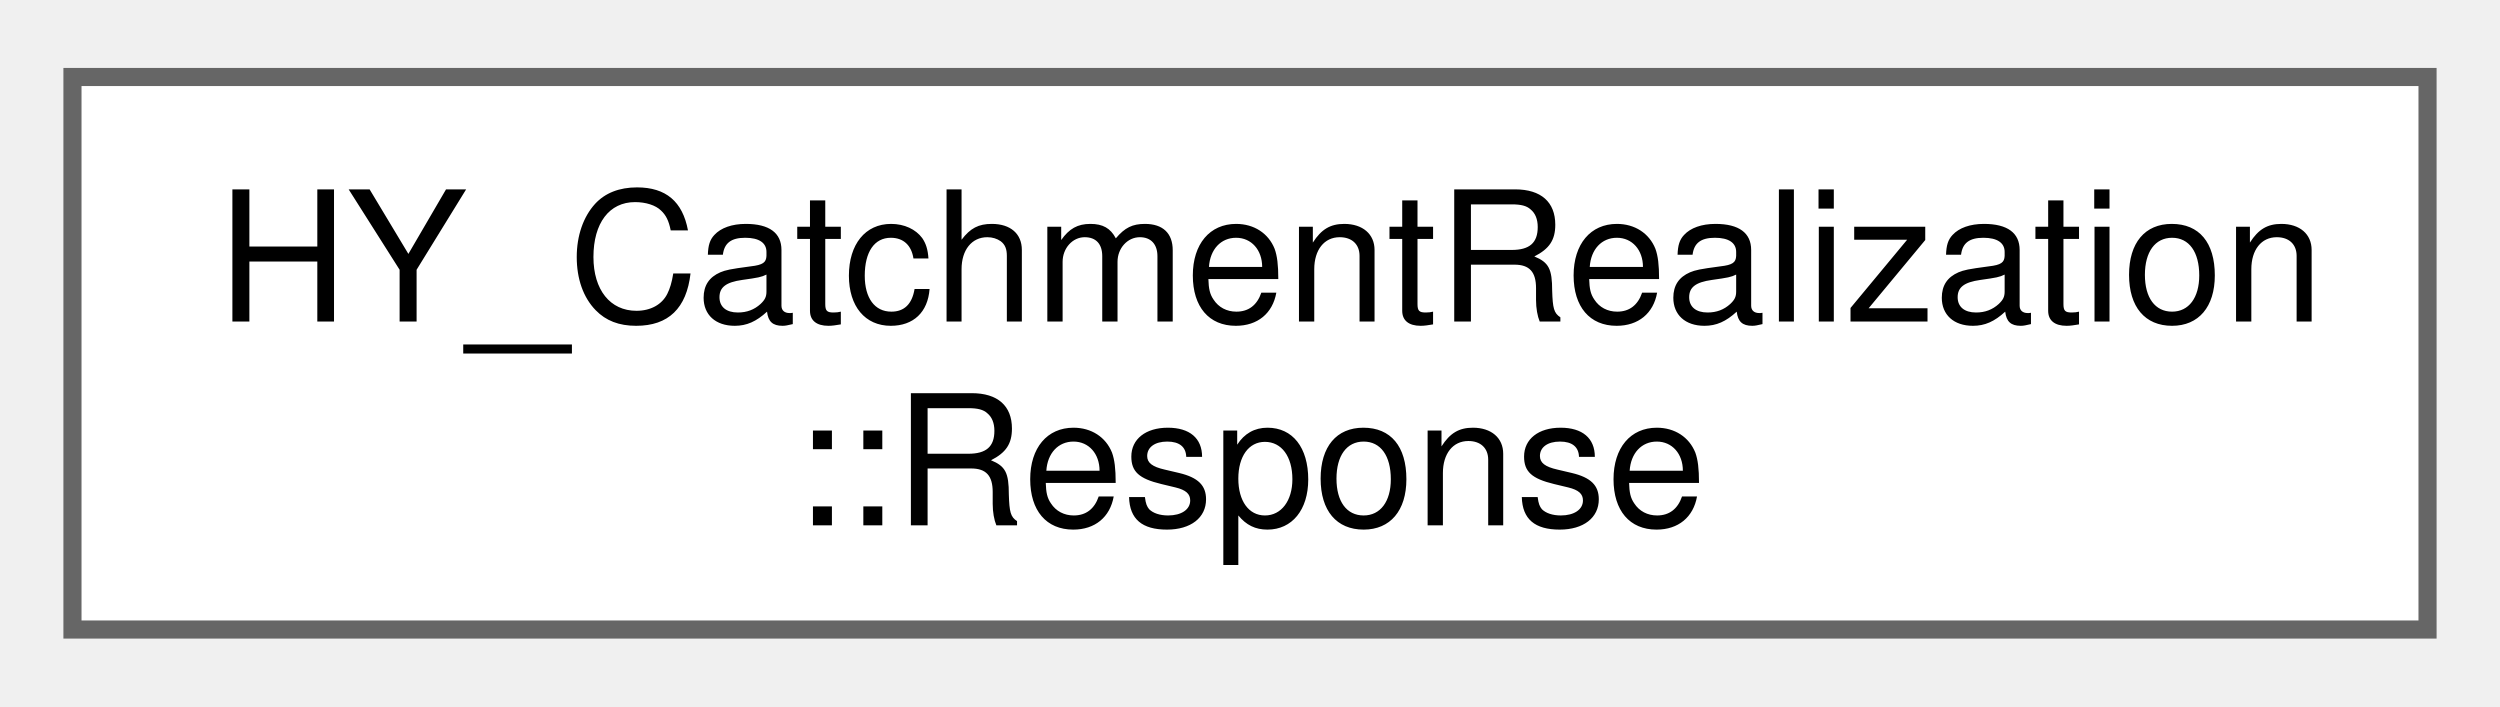
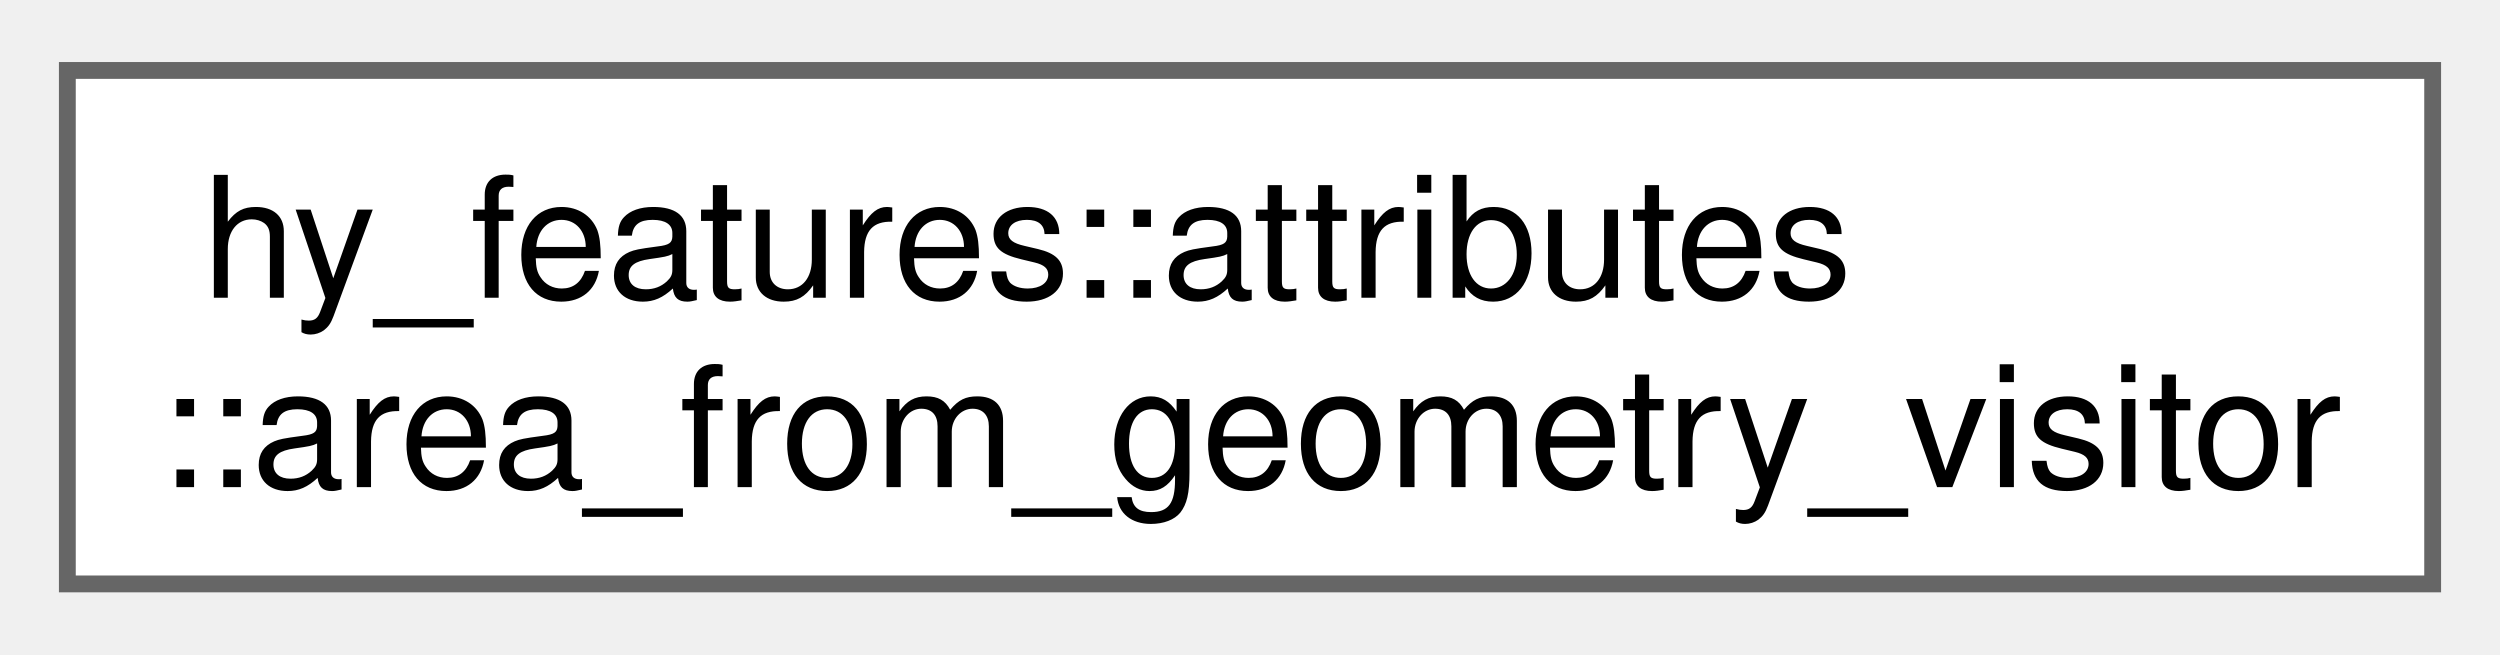
- <svg xmlns="http://www.w3.org/2000/svg" xmlns:xlink="http://www.w3.org/1999/xlink" width="138pt" height="39pt" viewBox="0.00 0.00 138.00 38.50">
+ <svg xmlns="http://www.w3.org/2000/svg" xmlns:xlink="http://www.w3.org/1999/xlink" width="149pt" height="39pt" viewBox="0.00 0.00 148.50 38.50">
  <g id="graph0" class="graph" transform="scale(1 1) rotate(0) translate(4 34.5)">
    <g id="Node000000" class="node">
      <g id="a_Node000000">
-         <a xlink:href="class_h_y___catchment_realization_1_1_response.html" target="_top" xlink:title="The response value distilled by this perspective, in every way the perspective can express it.">
-           <polygon fill="white" stroke="#666666" points="130,-30.5 0,-30.5 0,0 130,0 130,-30.5" />
-           <text text-anchor="start" x="8" y="-17" font-family="Helvetica,sans-Serif" font-size="10.00">HY_CatchmentRealization</text>
-           <text text-anchor="middle" x="65" y="-5.75" font-family="Helvetica,sans-Serif" font-size="10.00">::Response</text>
+         <a xlink:href="structhy__features_1_1attributes_1_1area__from__geometry__visitor.html" target="_top" xlink:title="Measures whichever geometries enclose an area; anything else has none to give.">
+           <polygon fill="white" stroke="#666666" points="140.5,-30.5 0,-30.5 0,0 140.5,0 140.5,-30.5" />
+           <text text-anchor="start" x="8" y="-17" font-family="Helvetica,sans-Serif" font-size="10.00">hy_features::attributes</text>
+           <text text-anchor="middle" x="70.25" y="-5.75" font-family="Helvetica,sans-Serif" font-size="10.00">::area_from_geometry_visitor</text>
        </a>
      </g>
    </g>
  </g>
</svg>
